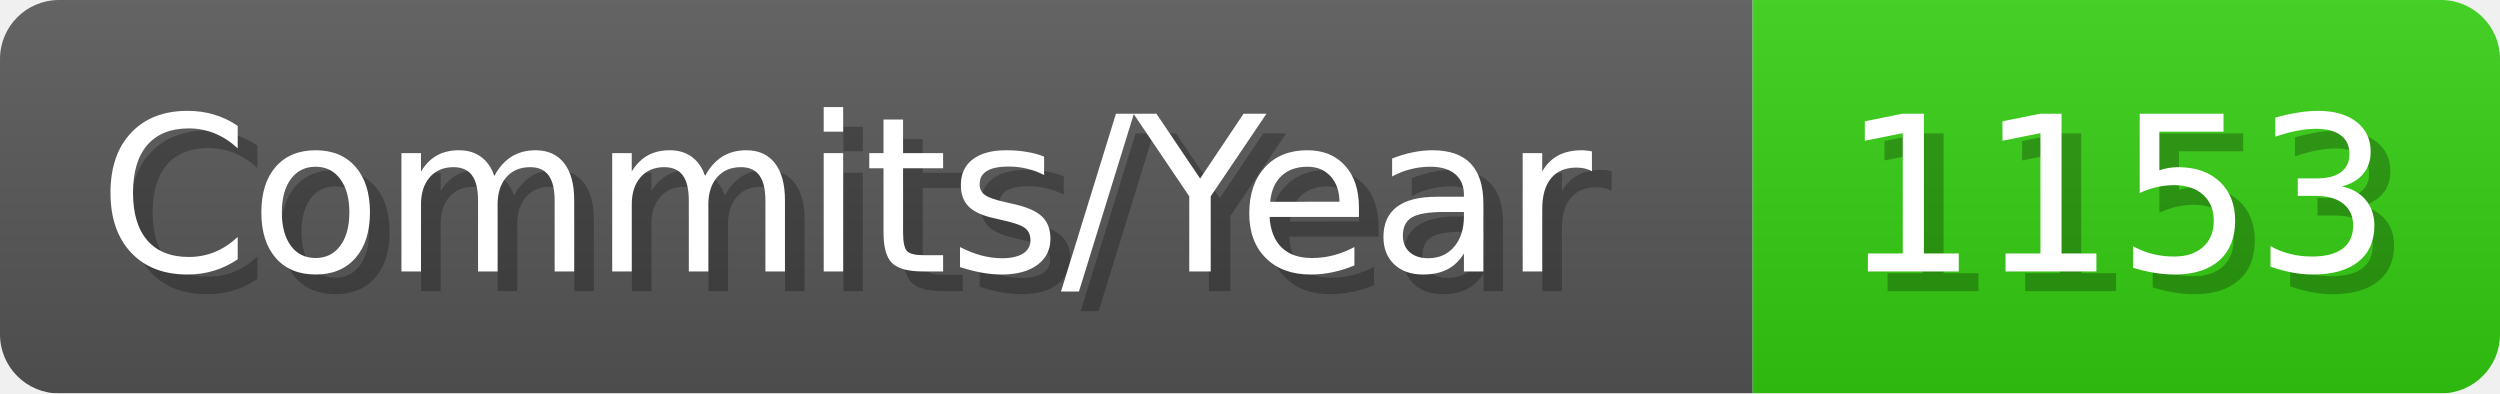
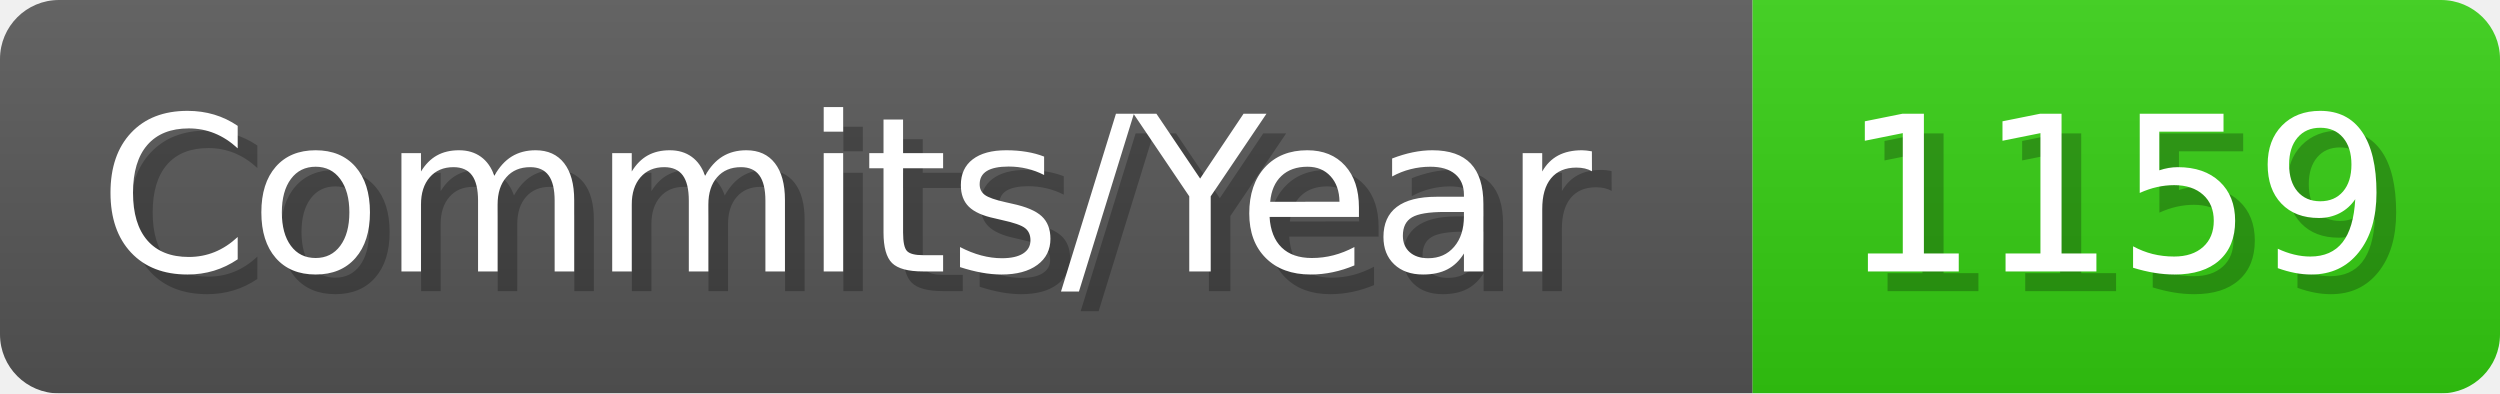
- <svg xmlns="http://www.w3.org/2000/svg" width="127.1" height="20" viewBox="0 0 1271 200" role="img" aria-label="Commits/Year: 1153">
+ <svg xmlns="http://www.w3.org/2000/svg" width="127.1" height="20" viewBox="0 0 1271 200" role="img" aria-label="Commits/Year: 1159">
  <linearGradient id="aUPdi" x2="0" y2="100%">
    <stop offset="0" stop-opacity=".1" stop-color="#EEE" />
    <stop offset="1" stop-opacity=".1" />
  </linearGradient>
  <mask id="WfAiQ">
    <rect width="1271" height="200" rx="30" fill="#FFF" />
  </mask>
  <g mask="url(#WfAiQ)">
    <rect width="891" height="200" fill="#555" />
    <rect width="380" height="200" fill="#3C1" x="891" />
    <rect width="1271" height="200" fill="url(#aUPdi)" />
  </g>
  <g aria-hidden="true" fill="#fff" text-anchor="start" font-family="Verdana,DejaVu Sans,sans-serif" font-size="110">
    <text x="60" y="148" textLength="791" fill="#000" opacity="0.25">Commits/Year</text>
    <text x="50" y="138" textLength="791">Commits/Year</text>
-     <text x="946" y="148" textLength="280" fill="#000" opacity="0.25">1153</text>
-     <text x="936" y="138" textLength="280">1153</text>
+     <text x="946" y="148" textLength="280" fill="#000" opacity="0.25">1159</text>
+     <text x="936" y="138" textLength="280">1159</text>
  </g>
</svg>
